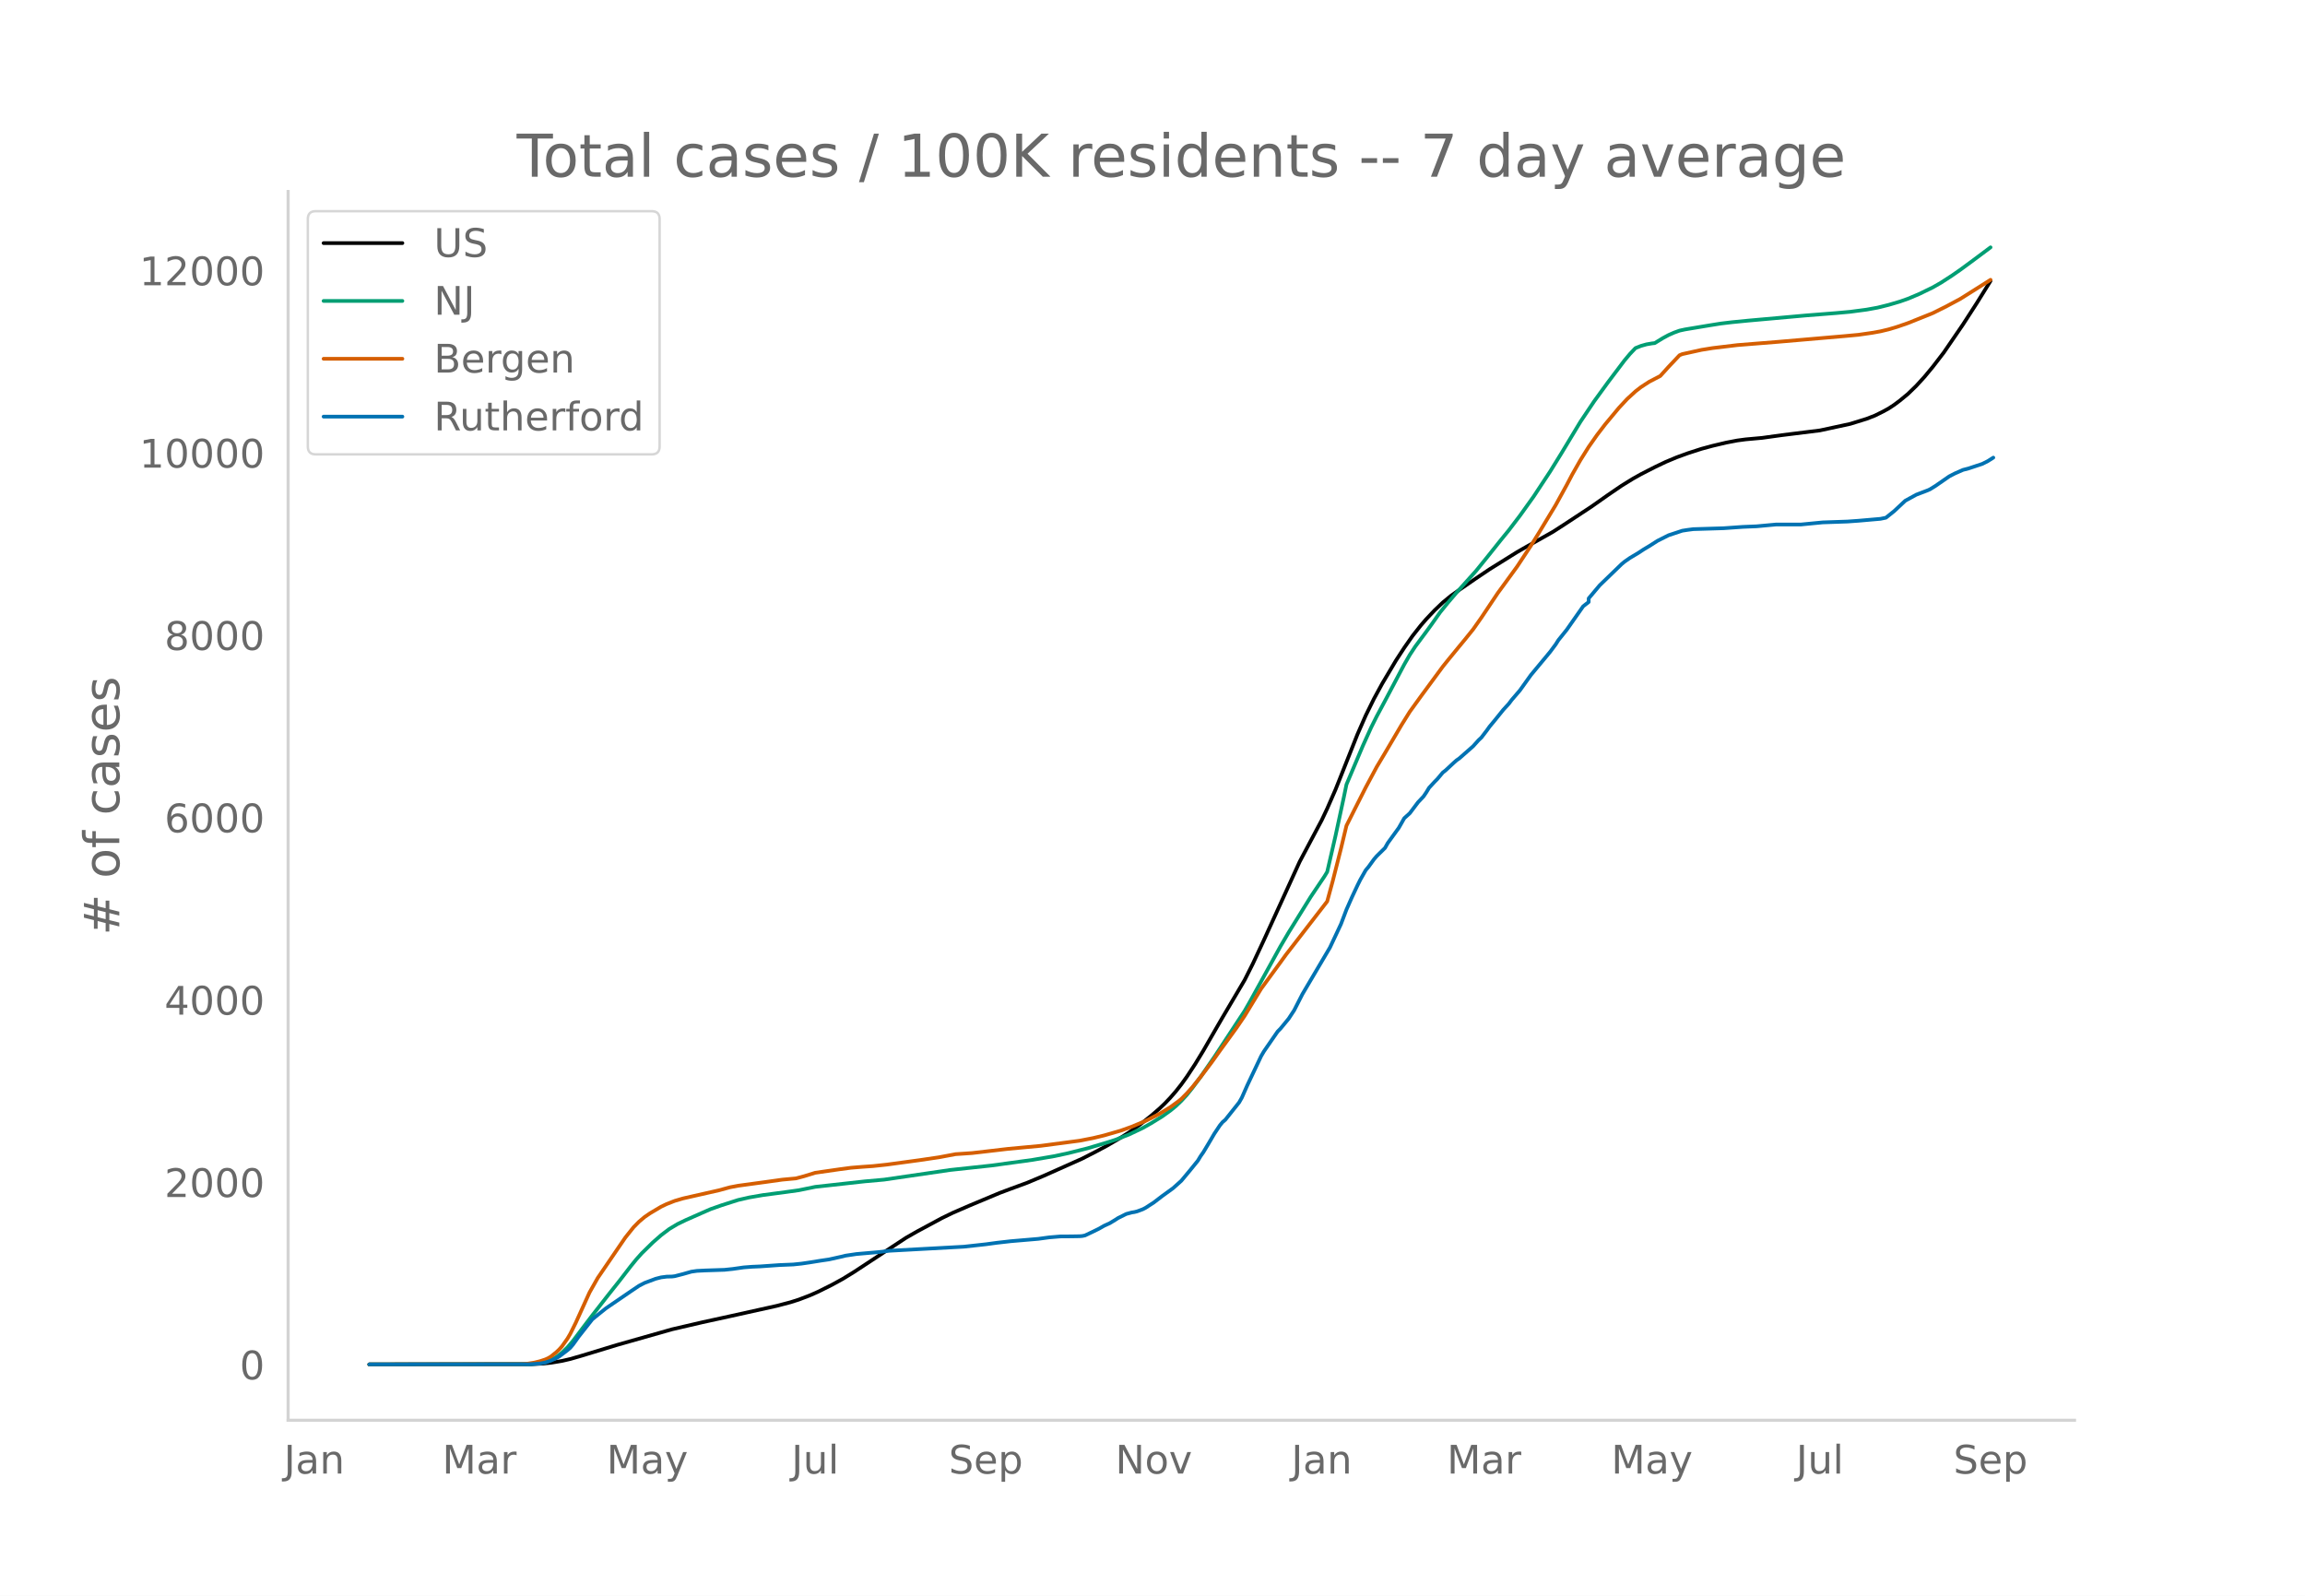
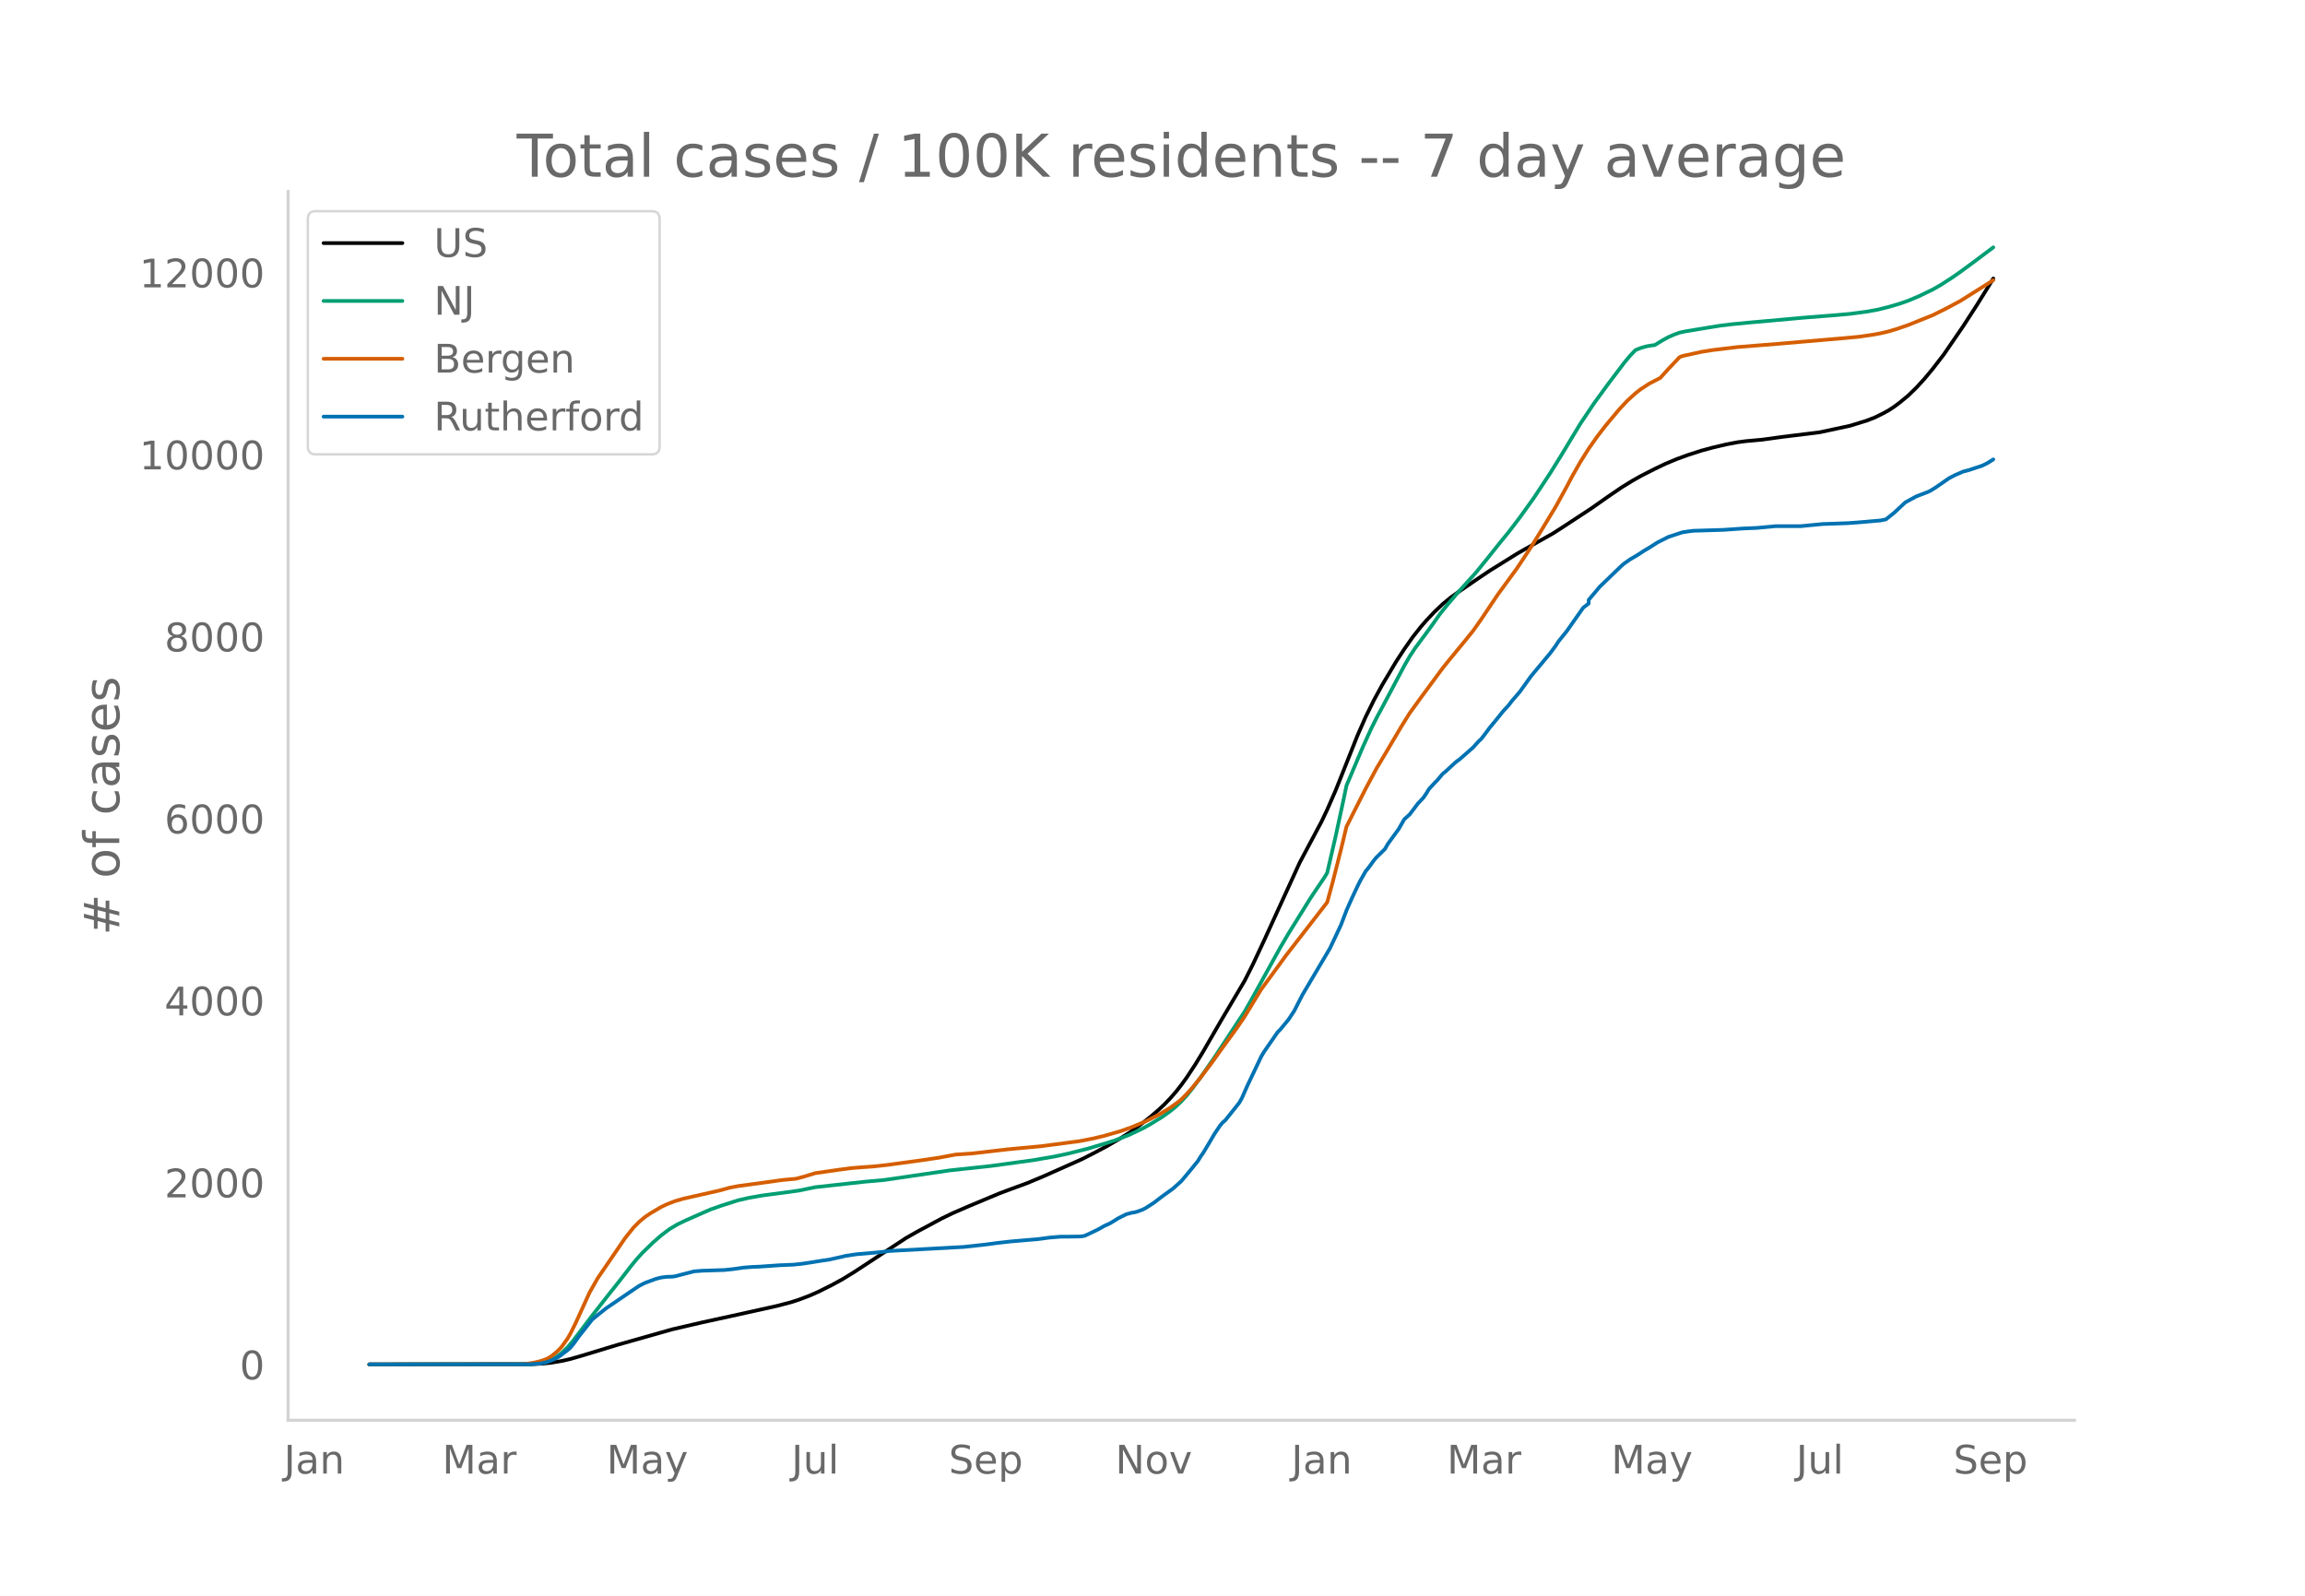
<svg xmlns="http://www.w3.org/2000/svg" xmlns:xlink="http://www.w3.org/1999/xlink" height="864" viewBox="0 0 936 648" width="1248">
  <defs>
    <style>*{stroke-linecap:butt;stroke-linejoin:round}</style>
  </defs>
  <g id="figure_1">
    <path d="M0 648h936V0H0z" style="fill:#fff" id="patch_1" />
    <g id="axes_1">
      <path d="M117 576.72h725.4V77.76H117z" style="fill:none" id="patch_2" />
-       <path clip-path="url(#p3f9ea91eb3)" d="m149.973 554.04 65.945-.09 4.471-.222 3.353-.352 4.471-.748 3.353-.775 4.471-1.29 14.53-4.424 22.355-6.35 12.295-2.858 11.177-2.443 19.001-4.214 5.589-1.466 3.353-1.066 4.47-1.702 3.354-1.484 5.589-2.787 4.47-2.449 4.471-2.747 21.237-13.956 4.47-2.553 10.06-5.417 4.471-2.169 6.707-2.909 12.295-5.15 4.47-1.672 6.707-2.467 6.706-2.812 15.648-6.986 5.589-2.867 4.47-2.385 5.59-3.267 3.352-2.118 4.471-3.185 4.471-3.545 3.353-2.895 2.236-2.123 2.235-2.347 2.236-2.566 2.235-2.834 2.235-3.104 3.354-5.095 3.353-5.502 5.588-9.695 2.236-3.852 8.942-15.128 3.353-6.673 4.47-9.554 14.53-31.84 8.943-16.836 2.235-4.724 3.353-7.664 2.236-5.61 6.706-16.9 3.353-7.635 3.353-6.811 3.354-6.153 5.588-9.403 3.353-5.141 3.353-4.792 3.354-4.265 2.235-2.579 3.353-3.546 3.353-3.193 3.354-2.76 3.353-2.37 6.706-4.615 5.589-3.765 11.177-6.967 3.353-1.92 11.177-6.292 4.471-2.881 11.177-7.355 6.707-4.727 5.588-3.813 4.471-2.755 3.353-1.883 5.589-2.86 4.47-2.137 4.472-1.868 4.47-1.633 5.589-1.807 4.47-1.207 5.59-1.32 4.47-.853 3.354-.449 6.706-.609 7.824-1.087 15.648-1.94 12.295-2.652 6.706-2.077 3.353-1.305 3.353-1.662 2.236-1.231 2.235-1.471 2.236-1.68 3.353-2.755 3.353-3.253 3.353-3.672 3.353-4.047 4.471-5.812 7.824-11.431 5.589-8.649 5.589-9.013h0" style="fill:none;stroke:#000;stroke-linecap:round;stroke-width:1.5" id="line2d_1" />
-       <path clip-path="url(#p3f9ea91eb3)" d="m149.973 554.04 64.827-.109 3.354-.234 2.235-.361 1.118-.237 2.235-.838 2.236-1.266 2.235-1.716 2.236-2.177 2.235-2.624 4.47-5.924 3.354-4.416 6.706-8.575 4.471-5.628 4.471-5.796 2.236-2.747 2.235-2.493 4.47-4.38 3.354-2.944 3.353-2.538 3.353-2.002 3.353-1.619 6.707-2.964 3.353-1.468 4.47-1.57 6.707-2.142 4.471-1.025 5.589-.966 8.941-1.183 5.589-.775 6.706-1.377 20.12-2.23 7.823-.699 26.826-3.927 16.765-1.808 16.766-2.304 8.942-1.528 5.588-1.21 7.825-1.972 7.824-2.338 3.353-1.075 5.588-2.17 5.589-2.646 3.353-1.895 4.471-2.753 3.353-2.397 2.236-1.824 2.235-2.135 2.235-2.428 2.236-2.79 3.353-4.525 5.589-8.095 12.295-18.686 2.235-3.908 12.295-22.265 3.353-5.714 8.942-14.418 5.588-8.318 1.118-1.84 3.353-14.534 3.353-15.545 1.118-5.405 6.706-15.833 3.354-7.399 2.235-4.465 3.353-6.273 7.824-14.786 2.236-3.88 2.235-3.4 4.471-6.017 2.235-3.078 3.354-4.76 3.353-4.127 3.353-3.933 7.824-8.689 4.47-5.504 5.59-7.01 3.353-4.11 4.47-5.865 5.59-7.807 6.705-10.175 4.471-7.22 7.824-12.965 5.589-8.332 5.589-7.682 6.706-8.88 2.235-2.67 2.236-2.353 2.235-.893 2.236-.628 2.235-.383 1.118-.126 3.353-2.054 2.235-1.206 2.236-.99 2.235-.814 2.236-.485 10.06-1.676 4.47-.716 4.47-.535 6.707-.657 23.472-2.102 12.295-.97 5.589-.508 6.706-.886 4.471-.815 4.47-1.112 4.472-1.318 3.353-1.175 4.47-1.883 5.59-2.71 3.353-1.921 4.47-2.892 3.354-2.34 4.47-3.273 7.825-5.843h0" style="fill:none;stroke:#009e73;stroke-linecap:round;stroke-width:1.5" id="line2d_2" />
-       <path clip-path="url(#p3f9ea91eb3)" d="m149.973 554.04 61.474-.098 2.236-.112 3.353-.534 2.235-.552 2.236-.74 1.117-.515 1.118-.66 2.236-1.809 1.117-1.062 1.118-1.253 2.236-3.16 1.117-1.906 2.236-4.505 5.588-12.306 3.353-5.918 11.178-16.369 3.353-4.199 2.235-2.263 2.236-1.884 2.235-1.533 4.471-2.656 2.235-1.066 3.354-1.316 3.353-.983 4.47-1.016 10.06-2.277 4.471-1.223 3.353-.638 11.177-1.522 6.707-.94 5.588-.517 3.353-.898 4.471-1.382 10.06-1.448 4.47-.592 4.472-.363 4.47-.313 5.589-.6 13.413-1.824 7.824-1.158 6.706-1.262 3.353-.221 3.353-.23 5.589-.645 8.942-1.047 13.412-1.248 15.648-2.064 5.589-1.087 4.47-1.078 6.707-1.939 4.471-1.597 5.589-2.34 5.588-2.847 4.471-2.736 3.353-2.437 1.118-.915 2.235-2.253 2.236-2.501 3.353-4.163 4.47-5.904 3.354-4.714 6.706-9.245 3.354-4.927 6.706-11.035 4.47-6.107 3.354-4.588 2.235-3.094 3.354-4.326 13.412-17.347 2.236-8.225 3.353-13.21 2.235-9.317 3.353-6.682 4.471-8.848 4.471-8.353 3.353-5.62 6.707-11.382 3.353-5.385 4.47-6.187 8.942-12.143 2.236-2.786 4.47-5.448 2.236-2.708 3.353-4.157 3.353-4.762 6.707-10.032 2.235-3.045 5.589-7.678 5.588-8.46 3.354-5.405 6.706-11.084 4.47-8.138 2.236-4.257 3.353-5.9 3.353-5.348 3.354-4.79 3.353-4.381 5.588-6.706 3.354-3.598 3.353-3.077 2.235-1.73 3.353-2.185 4.471-2.324 3.353-3.697 4.471-4.731 1.118-.463 7.824-1.727 4.47-.72 10.06-1.21 16.766-1.345 26.825-2.314 5.589-.521 5.589-.806 3.353-.602 3.353-.805 3.353-1 4.471-1.546 10.06-4.04 5.588-2.788 5.589-2.992 12.295-7.751h0" style="fill:none;stroke:#d55e00;stroke-linecap:round;stroke-width:1.5" id="line2d_3" />
-       <path clip-path="url(#p3f9ea91eb3)" d="m149.973 554.04 64.827-.058 4.471-.289 2.236-.433 2.235-.78 2.236-1.012 1.117-.664 3.354-2.543 1.117-.954 1.118-1.33 2.235-3.12 5.589-7.109 2.235-1.82 3.354-2.688 10.06-6.878 3.352-2.253 2.236-1.156 4.47-1.676 2.236-.578 2.235-.29 2.236-.057 1.118-.145 3.353-.867 3.353-.953 2.235-.318 3.354-.173 7.824-.26 3.353-.347 4.47-.636 3.354-.26 3.353-.145 7.824-.549 5.589-.23 3.353-.348 3.353-.49 4.47-.723 3.354-.491 5.588-1.243 1.118-.289 4.471-.665 8.942-.78 4.47-.549 30.18-1.647 8.94-.983 4.472-.606 5.588-.636 11.178-.954 4.47-.607 4.471-.375 4.471-.03 3.353-.057 1.118-.087 1.118-.23 3.353-1.59 2.235-1.098 2.236-1.272 2.235-1.011 2.236-1.358 1.117-.723 3.354-1.676 2.235-.607 1.118-.173 1.117-.289 2.236-.838 1.118-.578 3.353-2.167 3.353-2.572 4.47-3.237 3.354-3.005 3.353-4.017 3.353-4.132 1.118-1.85 1.118-1.589 2.235-3.728 2.236-3.814 2.235-3.352 1.118-1.358 1.118-.954 5.588-7.022 1.118-1.965 2.235-5.057 5.589-11.79 1.118-1.907 5.588-8.091 1.118-1.127 3.353-4.075 2.236-3.41 3.353-6.56 11.177-18.927 4.47-9.507 2.236-5.895L549 364.3l2.235-4.768 1.118-2.254 2.235-3.93 1.118-1.329 2.235-3.092 1.118-1.3 3.353-3.295 1.118-1.993 4.47-6.156 2.236-3.93 2.236-2.022 3.353-4.45 2.235-2.37 1.118-1.647 1.118-1.85 2.235-2.427 1.118-1.127 2.235-2.659 1.118-.867 3.353-3.12 1.118-.983 1.118-.78 5.588-4.913 2.236-2.485 1.117-1.04 2.236-2.919 1.118-1.56 2.235-2.688 3.353-4.16 2.236-2.428 1.117-1.503 3.354-3.901 4.47-6.242 7.824-9.42 2.236-3.006 1.118-1.762 3.353-4.162 6.706-9.565 2.235-1.734v-1.473l4.471-5.317 8.942-8.64 1.118-.925 2.235-1.56 3.353-1.995 2.236-1.473 2.235-1.33 3.353-2.138 4.471-2.254 5.589-1.85 2.235-.346 2.236-.29 12.295-.375 7.824-.549 5.588-.231 7.824-.723h10.06l8.942-.867 10.06-.346 4.47-.318 8.942-.78 2.235-.463 3.353-2.687 4.471-4.19 4.471-2.457 4.471-1.705 1.118-.49 2.235-1.388 5.589-3.872 2.235-1.156 3.353-1.474 2.236-.578 5.588-1.85 2.236-1.126 2.235-1.416h0" style="fill:none;stroke:#0072b2;stroke-linecap:round;stroke-width:1.5" id="line2d_4" />
+       <path clip-path="url(#p1b6e72d756)" d="m149.973 554.04 65.945-.09 4.471-.222 3.353-.35 4.471-.747 3.353-.773 4.471-1.287 14.53-4.416 22.355-6.338 12.295-2.853 11.177-2.438 19.001-4.206 5.589-1.463 3.353-1.063 4.47-1.7 3.354-1.48 5.589-2.783 4.47-2.443 4.471-2.742 21.237-13.93 4.47-2.547 10.06-5.407 4.471-2.164 6.707-2.903 12.295-5.14 4.47-1.669 6.707-2.463 6.706-2.806 15.648-6.972 5.589-2.862 4.47-2.38 5.59-3.26 3.352-2.115 4.471-3.179 4.471-3.538 3.353-2.89 2.236-2.119 2.235-2.341 2.236-2.561 2.235-2.829 2.235-3.098 3.354-5.085 3.353-5.492 5.588-9.676 2.236-3.844 8.942-15.099 3.353-6.66 4.47-9.535 14.53-31.778 8.943-16.803 2.235-4.716 3.353-7.648 2.236-5.6 6.706-16.867 3.353-7.62 3.353-6.798 3.354-6.14 5.588-9.386 3.353-5.13 3.353-4.783 3.354-4.256 2.235-2.575 3.353-3.539 3.353-3.187 3.354-2.754 3.353-2.366 6.706-4.606 5.589-3.758 11.177-6.953 3.353-1.917 11.177-6.279 4.471-2.875 11.177-7.341 6.707-4.718 5.588-3.806 4.471-2.75 3.353-1.879 5.589-2.854 4.47-2.132 4.472-1.865 4.47-1.63 5.589-1.803 4.47-1.205 5.59-1.318 4.47-.85 3.354-.449 6.706-.607 7.824-1.085 15.648-1.936 12.295-2.648 6.706-2.072 3.353-1.303 3.353-1.659 2.236-1.229 2.235-1.467 2.236-1.678 3.353-2.75 3.353-3.246 3.353-3.664 3.353-4.04 4.471-5.8 7.824-11.41 5.589-8.631 5.589-8.996 1.117-1.841h0" style="fill:none;stroke:#000;stroke-linecap:round;stroke-width:1.5" id="line2d_1" />
+       <path clip-path="url(#p1b6e72d756)" d="m149.973 554.04 64.827-.109 3.354-.233 2.235-.36 1.118-.237 2.235-.836 2.236-1.264 2.235-1.712 2.236-2.174 2.235-2.619 4.47-5.912 3.354-4.407 6.706-8.559 4.471-5.617 4.471-5.785 2.236-2.74 2.235-2.489 4.47-4.372 3.354-2.938 3.353-2.533 3.353-1.998 3.353-1.616 6.707-2.958 3.353-1.465 4.47-1.568 6.707-2.137 4.471-1.023 5.589-.964 8.941-1.181 5.589-.774 6.706-1.374 20.12-2.225 7.823-.698 26.826-3.92 16.765-1.804 16.766-2.3 8.942-1.524 5.588-1.209 7.825-1.968 7.824-2.333 3.353-1.072 5.588-2.166 5.589-2.642 3.353-1.89 4.471-2.749 3.353-2.392 2.236-1.82 2.235-2.131 2.235-2.423 2.236-2.784 3.353-4.517 5.589-8.08 12.295-18.649 2.235-3.9 12.295-22.222 3.353-5.703 8.942-14.39 5.588-8.301 1.118-1.837 3.353-14.506 3.353-15.515 1.118-5.394 6.706-15.802 3.354-7.385 2.235-4.456 3.353-6.26 7.824-14.758 2.236-3.873 2.235-3.393 4.471-6.006 2.235-3.071 3.354-4.752 3.353-4.118 3.353-3.926 7.824-8.671 4.47-5.495 5.59-6.996 3.353-4.102 4.47-5.853 5.59-7.792 6.705-10.155 4.471-7.205 7.824-12.94 5.589-8.316 5.589-7.668 6.706-8.863 2.235-2.664 2.236-2.349 2.235-.89 2.236-.628 2.235-.382 1.118-.125 3.353-2.05 2.235-1.205 2.236-.988 2.235-.812 2.236-.484 10.06-1.673 4.47-.714 4.47-.534 6.707-.656 23.472-2.098 12.295-.969 5.589-.506 6.706-.884 4.471-.813 4.47-1.11 4.472-1.316 3.353-1.172 4.47-1.88 5.59-2.704 3.353-1.919 4.47-2.885 3.354-2.336 5.588-4.11 7.824-5.87h0" style="fill:none;stroke:#009e73;stroke-linecap:round;stroke-width:1.5" id="line2d_2" />
+       <path clip-path="url(#p1b6e72d756)" d="m149.973 554.04 61.474-.097 2.236-.113 3.353-.532 2.235-.551 2.236-.738 1.117-.515 1.118-.659 2.236-1.805 1.117-1.06 1.118-1.25 2.236-3.154 1.117-1.903 2.236-4.496 5.588-12.283 3.353-5.905 11.178-16.338 3.353-4.19 2.235-2.259 2.236-1.88 2.235-1.531 4.471-2.65 2.235-1.064 3.354-1.314 3.353-.98 4.47-1.015 10.06-2.272 4.471-1.221 3.353-.637 11.177-1.519 6.707-.939 5.588-.515 3.353-.896 4.471-1.38 10.06-1.445 4.47-.59 4.472-.363 4.47-.312 5.589-.6 13.413-1.82 7.824-1.156 6.706-1.26 3.353-.22 3.353-.23 5.589-.643 8.942-1.045 13.412-1.246 15.648-2.06 5.589-1.084 4.47-1.076 6.707-1.935 4.471-1.594 5.589-2.335 5.588-2.843 4.471-2.73 3.353-2.432 1.118-.914 2.235-2.248 2.236-2.496 3.353-4.155 4.47-5.892 3.354-4.705 6.706-9.228 3.354-4.917 6.706-11.014 4.47-6.094 3.354-4.58 2.235-3.088 3.354-4.317 13.412-17.313 2.236-8.21 3.353-13.184 2.235-9.299 3.353-6.67 4.471-8.83 4.471-8.337 3.353-5.608 6.707-11.36 3.353-5.375 4.47-6.175 8.942-12.12 2.236-2.78 4.47-5.437 2.236-2.703 3.353-4.149 3.353-4.753 6.707-10.012 2.235-3.04 5.589-7.663 5.588-8.442 3.354-5.396 6.706-11.062 4.47-8.122 2.236-4.248 3.353-5.889 3.353-5.338 3.354-4.78 3.353-4.373 5.588-6.693 3.354-3.59 3.353-3.072 2.235-1.726 3.353-2.181 4.471-2.32 3.353-3.69 4.471-4.722 1.118-.462 7.824-1.723 4.47-.718 10.06-1.208 16.766-1.343 26.825-2.31 5.589-.52 5.589-.804 3.353-.6 3.353-.804 3.353-.997 4.471-1.544 10.06-4.032 5.588-2.782 5.589-2.987 12.295-7.736 1.117-.711h0" style="fill:none;stroke:#d55e00;stroke-linecap:round;stroke-width:1.5" id="line2d_3" />
+       <path clip-path="url(#p1b6e72d756)" d="m149.973 554.04 64.827-.058 4.471-.288 2.236-.433 2.235-.778 2.236-1.01 1.117-.663 3.354-2.538 1.117-.952 1.118-1.327 2.235-3.115 5.589-7.094 2.235-1.817 3.354-2.683 10.06-6.864 3.352-2.25 2.236-1.153 4.47-1.673 2.236-.577 2.235-.288 2.236-.058 1.118-.144 3.353-.865 4.47-1.154 3.354-.26 8.942-.288 3.353-.346 4.47-.634 3.354-.26 3.353-.144 7.824-.548 5.589-.23 3.353-.347 3.353-.49 4.47-.721 3.354-.49 5.588-1.24 1.118-.29 4.471-.663 8.942-.778 4.47-.548 30.18-1.644 8.94-.98 4.472-.606 5.588-.635 11.178-.952 4.47-.605 4.471-.375 4.471-.03 3.353-.057 1.118-.086 1.118-.231 3.353-1.586 2.235-1.096 2.236-1.27 2.235-1.009 2.236-1.355 1.117-.721 3.354-1.673 2.235-.606 1.118-.173 1.117-.288 2.236-.837 1.118-.576 3.353-2.163 3.353-2.567 4.47-3.23 3.354-3 3.353-4.009 3.353-4.124 1.118-1.846 1.118-1.586 2.235-3.72 2.236-3.808 2.235-3.345 1.118-1.356 1.118-.952 5.588-7.008 1.118-1.961 2.235-5.047 5.589-11.768 1.118-1.903 5.588-8.076 1.118-1.124 3.353-4.067 2.236-3.403 3.353-6.547 11.177-18.891 4.47-9.489 2.236-5.883 2.236-5.048 2.235-4.758 1.118-2.25 2.235-3.922 1.118-1.327 2.235-3.086 1.118-1.298 3.353-3.288 1.118-1.99 4.47-6.143 2.236-3.922 2.236-2.02 3.353-4.44 2.235-2.366 1.118-1.644 1.118-1.846 2.235-2.422 1.118-1.125 2.235-2.653 1.118-.866 3.353-3.114 1.118-.981 1.118-.779 5.588-4.903 2.236-2.48 1.117-1.038 2.236-2.913 1.118-1.558 2.235-2.682 3.353-4.153 2.236-2.423 1.117-1.5 3.354-3.893 4.47-6.23 7.824-9.402 2.236-3 1.118-1.759 3.353-4.153 6.706-9.546 2.235-1.73v-1.472l4.471-5.306 8.942-8.624 1.118-.923 2.235-1.557 3.353-1.99 2.236-1.471 2.235-1.327 3.353-2.134 4.471-2.25 5.589-1.845 2.235-.347 2.236-.288 12.295-.375 7.824-.548 5.588-.23 7.824-.722h10.06l8.942-.865 10.06-.346 4.47-.317 8.942-.779 2.235-.461 3.353-2.683 4.471-4.182 4.471-2.451 4.471-1.702 1.118-.49 2.235-1.384 5.589-3.865 2.235-1.154 3.353-1.47 2.236-.577 5.588-1.846 2.236-1.125 2.235-1.413h0" style="fill:none;stroke:#0072b2;stroke-linecap:round;stroke-width:1.5" id="line2d_4" />
      <path d="M117 576.72V77.76" style="fill:none;stroke:#d3d3d3;stroke-linecap:square;stroke-linejoin:miter;stroke-width:1.25" id="patch_3" />
      <path d="M117 576.72h725.4" style="fill:none;stroke:#d3d3d3;stroke-linecap:square;stroke-linejoin:miter;stroke-width:1.25" id="patch_4" />
      <g id="matplotlib.axis_1">
        <g id="xtick_1">
          <g style="fill:#696969" transform="matrix(.16 0 0 -.16 115.286 598.378)" id="text_1">
            <defs>
              <path d="M9.813 72.906h9.859V5.078q0-13.187-5-19.14-5-5.954-16.094-5.954h-3.75v8.297h3.078q6.531 0 9.219 3.672Q9.813-4.39 9.813 5.078z" id="DejaVuSans-74" />
              <path d="M34.281 27.484q-10.89 0-15.093-2.484-4.204-2.484-4.204-8.5 0-4.781 3.157-7.594 3.156-2.797 8.562-2.797 7.485 0 12 5.297 4.516 5.297 4.516 14.078v2zm17.922 3.72V0H43.22v8.297Q40.14 3.328 35.547.953q-4.594-2.375-11.234-2.375-8.391 0-13.36 4.719Q6 8.016 6 15.922q0 9.219 6.172 13.906 6.187 4.688 18.437 4.688h12.61v.89q0 6.203-4.078 9.594-4.078 3.39-11.453 3.39-4.688 0-9.141-1.124-4.438-1.125-8.531-3.375v8.312q4.921 1.906 9.562 2.844 4.64.953 9.031.953 11.875 0 17.735-6.156 5.86-6.14 5.86-18.64z" id="DejaVuSans-97" />
              <path d="M54.89 33.016V0h-8.984v32.719q0 7.765-3.031 11.61-3.031 3.858-9.078 3.858-7.281 0-11.484-4.64-4.204-4.625-4.204-12.64V0H9.08v54.688h9.03v-8.5q3.235 4.937 7.594 7.374Q30.078 56 35.797 56q9.422 0 14.25-5.828 4.844-5.828 4.844-17.156z" id="DejaVuSans-110" />
            </defs>
            <use xlink:href="#DejaVuSans-74" />
            <use x="29.492" xlink:href="#DejaVuSans-97" />
            <use x="90.771" xlink:href="#DejaVuSans-110" />
          </g>
        </g>
        <g id="xtick_2">
          <g style="fill:#696969" transform="matrix(.16 0 0 -.16 179.588 598.378)" id="text_2">
            <defs>
              <path d="M9.813 72.906h14.703l18.593-49.61 18.703 49.61h14.704V0H66.89v64.016l-18.797-50h-9.907l-18.796 50V0H9.813z" id="DejaVuSans-77" />
              <path d="M41.11 46.297q-1.516.875-3.297 1.281Q36.03 48 33.89 48q-7.625 0-11.703-4.953-4.079-4.953-4.079-14.234V0H9.08v54.688h9.03v-8.5q2.844 4.984 7.375 7.39Q30.031 56 36.531 56q.922 0 2.047-.125 1.125-.11 2.484-.36z" id="DejaVuSans-114" />
            </defs>
            <use xlink:href="#DejaVuSans-77" />
            <use x="86.279" xlink:href="#DejaVuSans-97" />
            <use x="147.559" xlink:href="#DejaVuSans-114" />
          </g>
        </g>
        <g id="xtick_3">
          <g style="fill:#696969" transform="matrix(.16 0 0 -.16 246.322 598.378)" id="text_3">
            <defs>
              <path d="M32.172-5.078q-3.797-9.766-7.422-12.735-3.61-2.984-9.656-2.984H7.906v7.516h5.282q3.703 0 5.75 1.765Q21-9.766 23.483-3.219l1.61 4.094-22.11 53.813H12.5l17.094-42.766 17.093 42.766h9.516z" id="DejaVuSans-121" />
            </defs>
            <use xlink:href="#DejaVuSans-77" />
            <use x="86.279" xlink:href="#DejaVuSans-97" />
            <use x="147.559" xlink:href="#DejaVuSans-121" />
          </g>
        </g>
        <g id="xtick_4">
          <g style="fill:#696969" transform="matrix(.16 0 0 -.16 321.39 598.378)" id="text_4">
            <defs>
              <path d="M8.5 21.578v33.11h8.984V21.922q0-7.766 3.016-11.656 3.031-3.875 9.094-3.875 7.265 0 11.484 4.64 4.234 4.64 4.234 12.656v31h8.985V0h-8.984v8.406Q42.047 3.422 37.718 1q-4.313-2.422-10.032-2.422-9.421 0-14.312 5.86Q8.5 10.296 8.5 21.578zM31.11 56z" id="DejaVuSans-117" />
              <path d="M9.422 75.984h8.984V0H9.422z" id="DejaVuSans-108" />
            </defs>
            <use xlink:href="#DejaVuSans-74" />
            <use x="29.492" xlink:href="#DejaVuSans-117" />
            <use x="92.871" xlink:href="#DejaVuSans-108" />
          </g>
        </g>
        <g id="xtick_5">
          <g style="fill:#696969" transform="matrix(.16 0 0 -.16 385.262 598.378)" id="text_5">
            <defs>
              <path d="M53.516 70.516V60.89q-5.61 2.687-10.594 4-4.984 1.328-9.625 1.328-8.047 0-12.422-3.125t-4.375-8.89q0-4.845 2.906-7.313 2.907-2.453 11.016-3.97l5.953-1.218q11.031-2.11 16.281-7.406 5.25-5.297 5.25-14.172 0-10.61-7.11-16.078-7.093-5.469-20.812-5.469-5.172 0-11.015 1.172Q13.14.922 6.89 3.219v10.156q6-3.36 11.765-5.078 5.766-1.703 11.328-1.703 8.438 0 13.032 3.312 4.593 3.328 4.593 9.485 0 5.359-3.297 8.39-3.296 3.032-10.812 4.547L27.484 33.5q-11.03 2.188-15.968 6.875-4.922 4.688-4.922 13.047 0 9.672 6.812 15.234 6.813 5.563 18.766 5.563 5.14 0 10.453-.938 5.328-.922 10.89-2.765z" id="DejaVuSans-83" />
              <path d="M56.203 29.594v-4.39H14.891q.593-9.282 5.593-14.142 5-4.859 13.938-4.859 5.172 0 10.031 1.266 4.86 1.265 9.656 3.812v-8.5Q49.266.734 44.187-.344 39.11-1.422 33.892-1.422q-13.094 0-20.735 7.61-7.64 7.625-7.64 20.625 0 13.421 7.25 21.296Q20.016 56 32.328 56q11.031 0 17.453-7.11 6.422-7.093 6.422-19.296zm-8.984 2.64q-.094 7.36-4.125 11.75-4.032 4.407-10.672 4.407-7.516 0-12.031-4.25-4.516-4.25-5.203-11.97z" id="DejaVuSans-101" />
              <path d="M18.11 8.203v-29H9.077v75.484h9.031v-8.296q2.844 4.875 7.157 7.234Q29.594 56 35.594 56q9.968 0 16.187-7.906 6.235-7.907 6.235-20.797T51.78 6.484q-6.218-7.906-16.187-7.906-6 0-10.328 2.375-4.313 2.375-7.157 7.25zm30.578 19.094q0 9.906-4.079 15.547-4.078 5.64-11.203 5.64-7.14 0-11.218-5.64-4.079-5.64-4.079-15.547 0-9.906 4.078-15.547 4.079-5.64 11.22-5.64 7.124 0 11.202 5.64t4.078 15.547z" id="DejaVuSans-112" />
            </defs>
            <use xlink:href="#DejaVuSans-83" />
            <use x="63.477" xlink:href="#DejaVuSans-101" />
            <use x="125" xlink:href="#DejaVuSans-112" />
          </g>
        </g>
        <g id="xtick_6">
          <g style="fill:#696969" transform="matrix(.16 0 0 -.16 452.908 598.378)" id="text_6">
            <defs>
              <path d="M9.813 72.906h13.28l32.329-60.984v60.984h9.562V0h-13.28L19.39 60.984V0H9.813z" id="DejaVuSans-78" />
              <path d="M30.61 48.39q-7.22 0-11.422-5.64-4.204-5.64-4.204-15.453 0-9.813 4.172-15.453 4.188-5.64 11.453-5.64 7.188 0 11.375 5.655 4.203 5.672 4.203 15.438 0 9.719-4.203 15.406-4.187 5.688-11.375 5.688zm0 7.61q11.718 0 18.406-7.625 6.703-7.61 6.703-21.078 0-13.422-6.703-21.078-6.688-7.64-18.407-7.64-11.765 0-18.437 7.64-6.656 7.656-6.656 21.078 0 13.469 6.656 21.078Q18.844 56 30.609 56z" id="DejaVuSans-111" />
              <path d="M2.984 54.688H12.5L29.594 8.797l17.093 45.89h9.516L35.687 0H23.485z" id="DejaVuSans-118" />
            </defs>
            <use xlink:href="#DejaVuSans-78" />
            <use x="74.805" xlink:href="#DejaVuSans-111" />
            <use x="135.986" xlink:href="#DejaVuSans-118" />
          </g>
        </g>
        <g id="xtick_7">
          <g style="fill:#696969" transform="matrix(.16 0 0 -.16 524.371 598.378)" id="text_7">
            <use xlink:href="#DejaVuSans-74" />
            <use x="29.492" xlink:href="#DejaVuSans-97" />
            <use x="90.771" xlink:href="#DejaVuSans-110" />
          </g>
        </g>
        <g id="xtick_8">
          <g style="fill:#696969" transform="matrix(.16 0 0 -.16 587.555 598.378)" id="text_8">
            <use xlink:href="#DejaVuSans-77" />
            <use x="86.279" xlink:href="#DejaVuSans-97" />
            <use x="147.559" xlink:href="#DejaVuSans-114" />
          </g>
        </g>
        <g id="xtick_9">
          <g style="fill:#696969" transform="matrix(.16 0 0 -.16 654.29 598.378)" id="text_9">
            <use xlink:href="#DejaVuSans-77" />
            <use x="86.279" xlink:href="#DejaVuSans-97" />
            <use x="147.559" xlink:href="#DejaVuSans-121" />
          </g>
        </g>
        <g id="xtick_10">
          <g style="fill:#696969" transform="matrix(.16 0 0 -.16 729.358 598.378)" id="text_10">
            <use xlink:href="#DejaVuSans-74" />
            <use x="29.492" xlink:href="#DejaVuSans-117" />
            <use x="92.871" xlink:href="#DejaVuSans-108" />
          </g>
        </g>
        <g id="xtick_11">
          <g style="fill:#696969" transform="matrix(.16 0 0 -.16 793.23 598.378)" id="text_11">
            <use xlink:href="#DejaVuSans-83" />
            <use x="63.477" xlink:href="#DejaVuSans-101" />
            <use x="125" xlink:href="#DejaVuSans-112" />
          </g>
        </g>
      </g>
      <g id="matplotlib.axis_2">
        <g id="ytick_1">
          <g style="fill:#696969" transform="matrix(.16 0 0 -.16 97.32 560.119)" id="text_12">
            <defs>
              <path d="M31.781 66.406q-7.61 0-11.453-7.5Q16.5 51.422 16.5 36.375q0-14.984 3.828-22.484 3.844-7.5 11.453-7.5 7.672 0 11.5 7.5 3.844 7.5 3.844 22.484 0 15.047-3.844 22.531-3.828 7.5-11.5 7.5zm0 7.813q12.266 0 18.735-9.703 6.468-9.688 6.468-28.141 0-18.406-6.468-28.11-6.47-9.687-18.735-9.687-12.25 0-18.718 9.688-6.47 9.703-6.47 28.109 0 18.453 6.47 28.14Q19.53 74.22 31.78 74.22z" id="DejaVuSans-48" />
            </defs>
            <use xlink:href="#DejaVuSans-48" />
          </g>
        </g>
        <g id="ytick_2">
-           <g style="fill:#696969" transform="matrix(.16 0 0 -.16 66.78 486.072)" id="text_13">
+           <g style="fill:#696969" transform="matrix(.16 0 0 -.16 66.78 486.216)" id="text_13">
            <defs>
              <path d="M19.188 8.297h34.421V0H7.33v8.297q5.609 5.812 15.296 15.594 9.703 9.797 12.188 12.64 4.734 5.313 6.609 9 1.89 3.688 1.89 7.25 0 5.813-4.078 9.469-4.078 3.672-10.625 3.672-4.64 0-9.797-1.61-5.14-1.609-11-4.89v9.969Q13.767 71.78 18.938 73q5.188 1.219 9.485 1.219 11.328 0 18.062-5.672 6.735-5.656 6.735-15.125 0-4.5-1.688-8.531-1.672-4.016-6.125-9.485-1.218-1.422-7.765-8.187-6.532-6.766-18.453-18.922z" id="DejaVuSans-50" />
            </defs>
            <use xlink:href="#DejaVuSans-50" />
            <use x="63.623" xlink:href="#DejaVuSans-48" />
            <use x="127.246" xlink:href="#DejaVuSans-48" />
            <use x="190.869" xlink:href="#DejaVuSans-48" />
          </g>
        </g>
        <g id="ytick_3">
-           <g style="fill:#696969" transform="matrix(.16 0 0 -.16 66.78 412.025)" id="text_14">
+           <g style="fill:#696969" transform="matrix(.16 0 0 -.16 66.78 412.313)" id="text_14">
            <defs>
              <path d="M37.797 64.313 12.89 25.39h24.906zm-2.594 8.593H47.61V25.391h10.407v-8.203H47.609V0h-9.812v17.188H4.89v9.515z" id="DejaVuSans-52" />
            </defs>
            <use xlink:href="#DejaVuSans-52" />
            <use x="63.623" xlink:href="#DejaVuSans-48" />
            <use x="127.246" xlink:href="#DejaVuSans-48" />
            <use x="190.869" xlink:href="#DejaVuSans-48" />
          </g>
        </g>
        <g id="ytick_4">
-           <g style="fill:#696969" transform="matrix(.16 0 0 -.16 66.78 337.978)" id="text_15">
+           <g style="fill:#696969" transform="matrix(.16 0 0 -.16 66.78 338.41)" id="text_15">
            <defs>
              <path d="M33.016 40.375q-6.641 0-10.532-4.547-3.875-4.531-3.875-12.437 0-7.86 3.875-12.438 3.891-4.562 10.532-4.562 6.64 0 10.515 4.562 3.875 4.578 3.875 12.438 0 7.906-3.875 12.437-3.875 4.547-10.515 4.547zm19.578 30.922v-8.984q-3.719 1.75-7.5 2.671-3.782.938-7.5.938-9.766 0-14.922-6.594-5.14-6.594-5.875-19.922 2.875 4.25 7.219 6.516 4.359 2.266 9.578 2.266 10.984 0 17.36-6.672 6.374-6.657 6.374-18.125 0-11.235-6.64-18.032-6.641-6.78-17.672-6.78-12.657 0-19.344 9.687-6.688 9.703-6.688 28.109 0 17.281 8.204 27.563 8.203 10.28 22.015 10.28 3.719 0 7.5-.734t7.89-2.187z" id="DejaVuSans-54" />
            </defs>
            <use xlink:href="#DejaVuSans-54" />
            <use x="63.623" xlink:href="#DejaVuSans-48" />
            <use x="127.246" xlink:href="#DejaVuSans-48" />
            <use x="190.869" xlink:href="#DejaVuSans-48" />
          </g>
        </g>
        <g id="ytick_5">
-           <g style="fill:#696969" transform="matrix(.16 0 0 -.16 66.78 263.93)" id="text_16">
+           <g style="fill:#696969" transform="matrix(.16 0 0 -.16 66.78 264.507)" id="text_16">
            <defs>
              <path d="M31.781 34.625q-7.031 0-11.062-3.766-4.016-3.765-4.016-10.343 0-6.594 4.016-10.36Q24.75 6.391 31.78 6.391q7.032 0 11.078 3.78 4.063 3.798 4.063 10.345 0 6.578-4.031 10.343-4.016 3.766-11.11 3.766zm-9.86 4.188q-6.343 1.562-9.89 5.906Q8.5 49.079 8.5 55.329q0 8.733 6.219 13.812 6.234 5.078 17.062 5.078 10.89 0 17.094-5.078 6.203-5.079 6.203-13.813 0-6.25-3.547-10.61-3.531-4.343-9.828-5.906 7.125-1.656 11.094-6.5 3.984-4.828 3.984-11.796 0-10.61-6.468-16.282-6.47-5.656-18.532-5.656-12.047 0-18.531 5.656-6.469 5.672-6.469 16.282 0 6.968 4 11.797 4.016 4.843 11.14 6.5zM18.314 54.39q0-5.657 3.53-8.828 3.548-3.172 9.938-3.172 6.36 0 9.938 3.172 3.593 3.171 3.593 8.828 0 5.672-3.593 8.843-3.578 3.172-9.938 3.172-6.39 0-9.937-3.172-3.532-3.172-3.532-8.843z" id="DejaVuSans-56" />
            </defs>
            <use xlink:href="#DejaVuSans-56" />
            <use x="63.623" xlink:href="#DejaVuSans-48" />
            <use x="127.246" xlink:href="#DejaVuSans-48" />
            <use x="190.869" xlink:href="#DejaVuSans-48" />
          </g>
        </g>
        <g id="ytick_6">
-           <g style="fill:#696969" transform="matrix(.16 0 0 -.16 56.6 189.884)" id="text_17">
+           <g style="fill:#696969" transform="matrix(.16 0 0 -.16 56.6 190.604)" id="text_17">
            <defs>
              <path d="M12.406 8.297h16.11v55.625l-17.532-3.516v8.985l17.438 3.515h9.86V8.296H54.39V0H12.406z" id="DejaVuSans-49" />
            </defs>
            <use xlink:href="#DejaVuSans-49" />
            <use x="63.623" xlink:href="#DejaVuSans-48" />
            <use x="127.246" xlink:href="#DejaVuSans-48" />
            <use x="190.869" xlink:href="#DejaVuSans-48" />
            <use x="254.492" xlink:href="#DejaVuSans-48" />
          </g>
        </g>
        <g id="ytick_7">
-           <g style="fill:#696969" transform="matrix(.16 0 0 -.16 56.6 115.837)" id="text_18">
+           <g style="fill:#696969" transform="matrix(.16 0 0 -.16 56.6 116.7)" id="text_18">
            <use xlink:href="#DejaVuSans-49" />
            <use x="63.623" xlink:href="#DejaVuSans-50" />
            <use x="127.246" xlink:href="#DejaVuSans-48" />
            <use x="190.869" xlink:href="#DejaVuSans-48" />
            <use x="254.492" xlink:href="#DejaVuSans-48" />
          </g>
        </g>
        <g style="fill:#696969" transform="matrix(0 -.2 -.2 0 48.44 379.813)" id="text_19">
          <defs>
            <path d="M51.125 44H36.922l-4.11-16.313h14.313zm-7.328 27.781-5.078-20.265h14.265L58.11 71.78h7.813L60.89 51.516h15.234V44h-17.14l-4-16.313h15.53V20.22H53.079L48 0h-7.813l5.032 20.219H30.906L25.875 0h-7.86l5.079 20.219H7.719v7.468h17.187L29 44H13.281v7.516h17.625l4.985 20.265z" id="DejaVuSans-35" />
            <path d="M37.11 75.984V68.5h-8.594q-4.828 0-6.72-1.953-1.874-1.953-1.874-7.031v-4.828h14.797v-6.985H19.922V0H10.89v47.703H2.297v6.984h8.594V58.5q0 9.125 4.25 13.297 4.25 4.187 13.468 4.187z" id="DejaVuSans-102" />
            <path d="M48.781 52.594v-8.407q-3.812 2.11-7.64 3.157-3.828 1.047-7.735 1.047-8.75 0-13.593-5.547-4.829-5.532-4.829-15.547 0-10.016 4.829-15.563 4.843-5.53 13.593-5.53 3.907 0 7.735 1.046 3.828 1.047 7.64 3.156V2.094Q45.016.344 40.984-.531q-4.015-.89-8.562-.89-12.36 0-19.64 7.765-7.266 7.765-7.266 20.953 0 13.375 7.343 21.031Q20.22 56 33.016 56q4.14 0 8.093-.86 3.953-.843 7.672-2.546z" id="DejaVuSans-99" />
            <path d="M44.281 53.078v-8.5q-3.797 1.953-7.906 2.922-4.094.984-8.5.984-6.688 0-10.031-2.047-3.344-2.046-3.344-6.156 0-3.125 2.39-4.906 2.391-1.781 9.626-3.39l3.078-.688q9.562-2.047 13.593-5.781 4.032-3.735 4.032-10.422 0-7.625-6.032-12.078-6.03-4.438-16.578-4.438-4.39 0-9.156.86Q10.688.296 5.422 2v9.281q4.984-2.594 9.812-3.89 4.829-1.282 9.579-1.282 6.343 0 9.75 2.172 3.421 2.172 3.421 6.125 0 3.656-2.468 5.61-2.453 1.953-10.813 3.765l-3.125.735q-8.344 1.75-12.062 5.39-3.704 3.64-3.704 9.985 0 7.718 5.47 11.906Q16.75 56 26.811 56q4.97 0 9.36-.734 4.406-.72 8.11-2.188z" id="DejaVuSans-115" />
          </defs>
          <use xlink:href="#DejaVuSans-35" />
          <use x="83.789" xlink:href="#DejaVuSans-32" />
          <use x="115.576" xlink:href="#DejaVuSans-111" />
          <use x="176.758" xlink:href="#DejaVuSans-102" />
          <use x="211.963" xlink:href="#DejaVuSans-32" />
          <use x="243.75" xlink:href="#DejaVuSans-99" />
          <use x="298.73" xlink:href="#DejaVuSans-97" />
          <use x="360.01" xlink:href="#DejaVuSans-115" />
          <use x="412.109" xlink:href="#DejaVuSans-101" />
          <use x="473.633" xlink:href="#DejaVuSans-115" />
        </g>
      </g>
      <g style="fill:#696969" transform="matrix(.24 0 0 -.24 209.82 71.76)" id="text_20">
        <defs>
          <path d="M-.297 72.906h61.672v-8.312H35.5V0h-9.906v64.594H-.296z" id="DejaVuSans-84" />
          <path d="M18.313 70.219V54.688h18.5v-6.985h-18.5V18.016q0-6.688 1.828-8.594 1.828-1.906 7.453-1.906h9.218V0h-9.218q-10.407 0-14.36 3.875-3.953 3.89-3.953 14.14v29.688H2.687v6.984h6.594V70.22z" id="DejaVuSans-116" />
          <path d="M25.39 72.906h8.297L8.297-9.28H0z" id="DejaVuSans-47" />
          <path d="M9.813 72.906h9.859V42.094L52.39 72.906h12.703L28.906 38.922 67.672 0H54.688L19.672 35.11V0h-9.86z" id="DejaVuSans-75" />
          <path d="M9.422 54.688h8.984V0H9.422zm0 21.296h8.984v-11.39H9.422z" id="DejaVuSans-105" />
          <path d="M45.406 46.39v29.594h8.985V0h-8.985v8.203Q42.578 3.328 38.25.953q-4.313-2.375-10.375-2.375-9.906 0-16.14 7.906-6.22 7.922-6.22 20.813 0 12.89 6.22 20.797Q17.968 56 27.874 56q6.063 0 10.375-2.375 4.328-2.36 7.156-7.234zm-30.61-19.093q0-9.906 4.079-15.547 4.078-5.64 11.203-5.64 7.125 0 11.219 5.64 4.11 5.64 4.11 15.547 0 9.906-4.11 15.547-4.094 5.64-11.219 5.64-7.125 0-11.203-5.64-4.078-5.64-4.078-15.547z" id="DejaVuSans-100" />
          <path d="M4.89 31.39h26.313v-8H4.891z" id="DejaVuSans-45" />
          <path d="M8.203 72.906h46.875v-4.203L28.61 0H18.312L43.22 64.594H8.203z" id="DejaVuSans-55" />
          <path d="M45.406 27.984q0 9.766-4.031 15.125-4.016 5.375-11.297 5.375-7.219 0-11.25-5.375-4.031-5.359-4.031-15.125 0-9.718 4.031-15.093t11.25-5.375q7.281 0 11.297 5.375 4.031 5.375 4.031 15.093zm8.985-21.203q0-13.953-6.203-20.765Q42-20.797 29.203-20.797q-4.734 0-8.937.703-4.203.703-8.157 2.172v8.735q3.954-2.141 7.813-3.157 3.86-1.031 7.86-1.031 8.843 0 13.234 4.61 4.39 4.609 4.39 13.937v4.453q-2.781-4.844-7.125-7.234Q33.938 0 27.875 0 17.828 0 11.672 7.656q-6.156 7.672-6.156 20.328 0 12.688 6.156 20.344Q17.828 56 27.875 56q6.063 0 10.406-2.39 4.344-2.391 7.125-7.22v8.297h8.985z" id="DejaVuSans-103" />
        </defs>
        <use xlink:href="#DejaVuSans-84" />
        <use x="44.084" xlink:href="#DejaVuSans-111" />
        <use x="105.266" xlink:href="#DejaVuSans-116" />
        <use x="144.475" xlink:href="#DejaVuSans-97" />
        <use x="205.754" xlink:href="#DejaVuSans-108" />
        <use x="233.537" xlink:href="#DejaVuSans-32" />
        <use x="265.324" xlink:href="#DejaVuSans-99" />
        <use x="320.305" xlink:href="#DejaVuSans-97" />
        <use x="381.584" xlink:href="#DejaVuSans-115" />
        <use x="433.684" xlink:href="#DejaVuSans-101" />
        <use x="495.207" xlink:href="#DejaVuSans-115" />
        <use x="547.307" xlink:href="#DejaVuSans-32" />
        <use x="579.094" xlink:href="#DejaVuSans-47" />
        <use x="612.785" xlink:href="#DejaVuSans-32" />
        <use x="644.572" xlink:href="#DejaVuSans-49" />
        <use x="708.195" xlink:href="#DejaVuSans-48" />
        <use x="771.818" xlink:href="#DejaVuSans-48" />
        <use x="835.441" xlink:href="#DejaVuSans-75" />
        <use x="901.018" xlink:href="#DejaVuSans-32" />
        <use x="932.805" xlink:href="#DejaVuSans-114" />
        <use x="971.668" xlink:href="#DejaVuSans-101" />
        <use x="1033.191" xlink:href="#DejaVuSans-115" />
        <use x="1085.291" xlink:href="#DejaVuSans-105" />
        <use x="1113.074" xlink:href="#DejaVuSans-100" />
        <use x="1176.551" xlink:href="#DejaVuSans-101" />
        <use x="1238.074" xlink:href="#DejaVuSans-110" />
        <use x="1301.453" xlink:href="#DejaVuSans-116" />
        <use x="1340.662" xlink:href="#DejaVuSans-115" />
        <use x="1392.762" xlink:href="#DejaVuSans-32" />
        <use x="1424.549" xlink:href="#DejaVuSans-45" />
        <use x="1460.633" xlink:href="#DejaVuSans-45" />
        <use x="1496.717" xlink:href="#DejaVuSans-32" />
        <use x="1528.504" xlink:href="#DejaVuSans-55" />
        <use x="1592.127" xlink:href="#DejaVuSans-32" />
        <use x="1623.914" xlink:href="#DejaVuSans-100" />
        <use x="1687.391" xlink:href="#DejaVuSans-97" />
        <use x="1748.67" xlink:href="#DejaVuSans-121" />
        <use x="1807.85" xlink:href="#DejaVuSans-32" />
        <use x="1839.637" xlink:href="#DejaVuSans-97" />
        <use x="1900.916" xlink:href="#DejaVuSans-118" />
        <use x="1960.096" xlink:href="#DejaVuSans-101" />
        <use x="2021.619" xlink:href="#DejaVuSans-114" />
        <use x="2062.732" xlink:href="#DejaVuSans-97" />
        <use x="2124.012" xlink:href="#DejaVuSans-103" />
        <use x="2187.488" xlink:href="#DejaVuSans-101" />
      </g>
      <g id="legend_1">
        <path d="M128.2 184.5h136.45q3.2 0 3.2-3.2V88.96q0-3.2-3.2-3.2H128.2q-3.2 0-3.2 3.2v92.34q0 3.2 3.2 3.2z" style="fill:none;opacity:.8;stroke:#ccc;stroke-linejoin:miter" id="patch_5" />
        <path d="M131.4 98.718h32" style="fill:none;stroke:#000;stroke-linecap:round;stroke-width:1.5" id="line2d_5" />
        <g style="fill:#696969" transform="matrix(.16 0 0 -.16 176.2 104.317)" id="text_21">
          <defs>
            <path d="M8.688 72.906h9.921V28.61q0-11.718 4.235-16.875 4.25-5.14 13.781-5.14 9.469 0 13.719 5.14 4.25 5.157 4.25 16.875v44.297H64.5V27.391q0-14.25-7.063-21.532-7.046-7.28-20.812-7.28-13.828 0-20.89 7.28-7.047 7.282-7.047 21.532z" id="DejaVuSans-85" />
          </defs>
          <use xlink:href="#DejaVuSans-85" />
          <use x="73.193" xlink:href="#DejaVuSans-83" />
        </g>
        <path d="M131.4 122.203h32" style="fill:none;stroke:#009e73;stroke-linecap:round;stroke-width:1.5" id="line2d_7" />
        <g style="fill:#696969" transform="matrix(.16 0 0 -.16 176.2 127.802)" id="text_22">
          <use xlink:href="#DejaVuSans-78" />
          <use x="74.805" xlink:href="#DejaVuSans-74" />
        </g>
        <path d="M131.4 145.688h32" style="fill:none;stroke:#d55e00;stroke-linecap:round;stroke-width:1.5" id="line2d_9" />
        <g style="fill:#696969" transform="matrix(.16 0 0 -.16 176.2 151.287)" id="text_23">
          <defs>
            <path d="M19.672 34.813V8.108H35.5q7.953 0 11.781 3.297 3.844 3.297 3.844 10.078 0 6.844-3.844 10.078-3.828 3.25-11.781 3.25zm0 29.984V42.828h14.61q7.218 0 10.75 2.703 3.546 2.719 3.546 8.282 0 5.515-3.547 8.25-3.531 2.734-10.75 2.734zm-9.86 8.11h25.204q11.28 0 17.375-4.688Q58.5 63.53 58.5 54.89q0-6.703-3.125-10.657-3.125-3.953-9.188-4.922 7.282-1.562 11.313-6.53 4.031-4.954 4.031-12.376 0-9.765-6.64-15.093Q48.25 0 35.984 0H9.812z" id="DejaVuSans-66" />
          </defs>
          <use xlink:href="#DejaVuSans-66" />
          <use x="68.604" xlink:href="#DejaVuSans-101" />
          <use x="130.127" xlink:href="#DejaVuSans-114" />
          <use x="169.49" xlink:href="#DejaVuSans-103" />
          <use x="232.967" xlink:href="#DejaVuSans-101" />
          <use x="294.49" xlink:href="#DejaVuSans-110" />
        </g>
        <path d="M131.4 169.173h32" style="fill:none;stroke:#0072b2;stroke-linecap:round;stroke-width:1.5" id="line2d_11" />
        <g style="fill:#696969" transform="matrix(.16 0 0 -.16 176.2 174.773)" id="text_24">
          <defs>
            <path d="M44.39 34.188q3.172-1.079 6.172-4.594 3-3.516 6.032-9.672L66.609 0H56l-9.313 18.703q-3.624 7.328-7.015 9.719-3.39 2.39-9.25 2.39h-10.75V0h-9.86v72.906h22.266q12.5 0 18.656-5.234 6.157-5.219 6.157-15.766 0-6.89-3.203-11.437-3.204-4.532-9.297-6.282zM19.673 64.797V38.922h12.406q7.125 0 10.766 3.297 3.64 3.297 3.64 9.687 0 6.39-3.64 9.64-3.64 3.25-10.766 3.25z" id="DejaVuSans-82" />
            <path d="M54.89 33.016V0h-8.984v32.719q0 7.765-3.031 11.61-3.031 3.858-9.078 3.858-7.281 0-11.484-4.64-4.204-4.625-4.204-12.64V0H9.08v75.984h9.03V46.188q3.235 4.937 7.594 7.374Q30.078 56 35.797 56q9.422 0 14.25-5.828 4.844-5.828 4.844-17.156z" id="DejaVuSans-104" />
          </defs>
          <use xlink:href="#DejaVuSans-82" />
          <use x="64.982" xlink:href="#DejaVuSans-117" />
          <use x="128.361" xlink:href="#DejaVuSans-116" />
          <use x="167.57" xlink:href="#DejaVuSans-104" />
          <use x="230.949" xlink:href="#DejaVuSans-101" />
          <use x="292.473" xlink:href="#DejaVuSans-114" />
          <use x="333.586" xlink:href="#DejaVuSans-102" />
          <use x="368.791" xlink:href="#DejaVuSans-111" />
          <use x="429.973" xlink:href="#DejaVuSans-114" />
          <use x="469.336" xlink:href="#DejaVuSans-100" />
        </g>
      </g>
    </g>
  </g>
  <defs>
-     <clipPath id="p3f9ea91eb3">
+     <clipPath id="p1b6e72d756">
      <path d="M117 77.76h725.4v498.96H117z" />
    </clipPath>
  </defs>
</svg>
